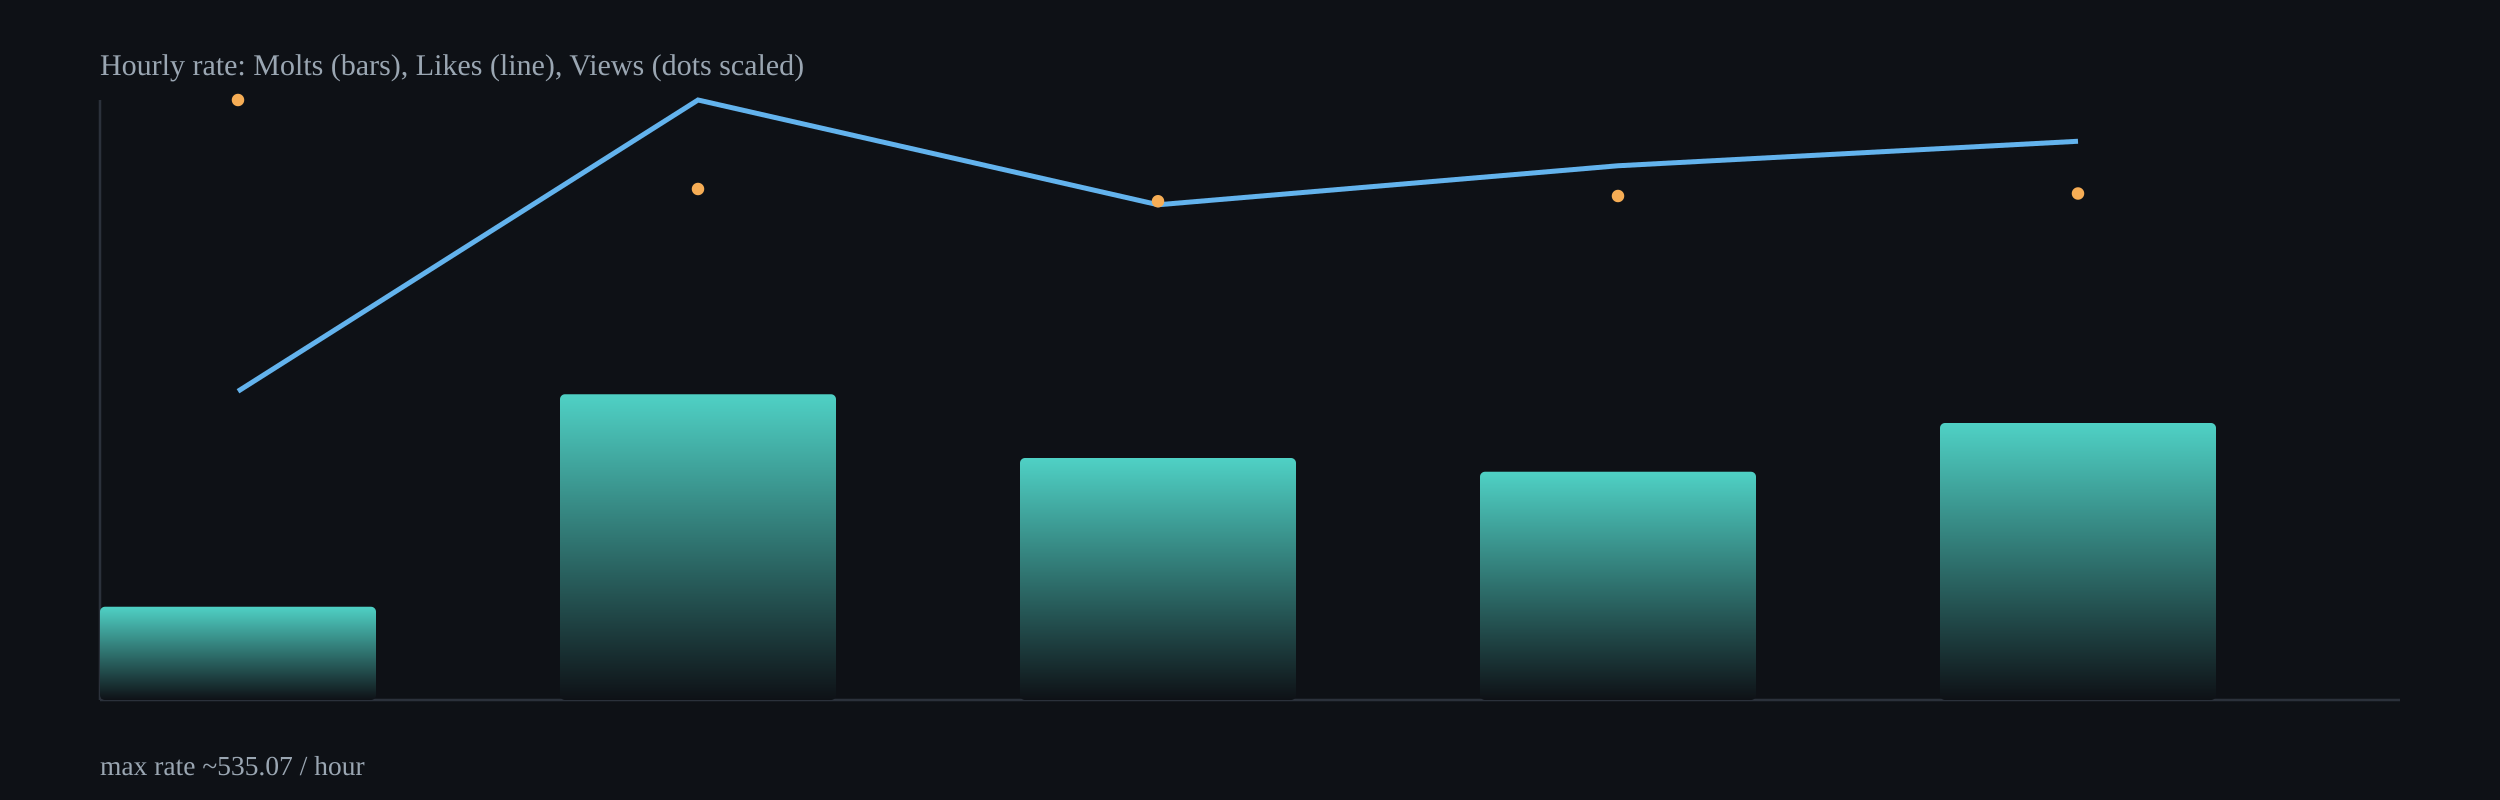
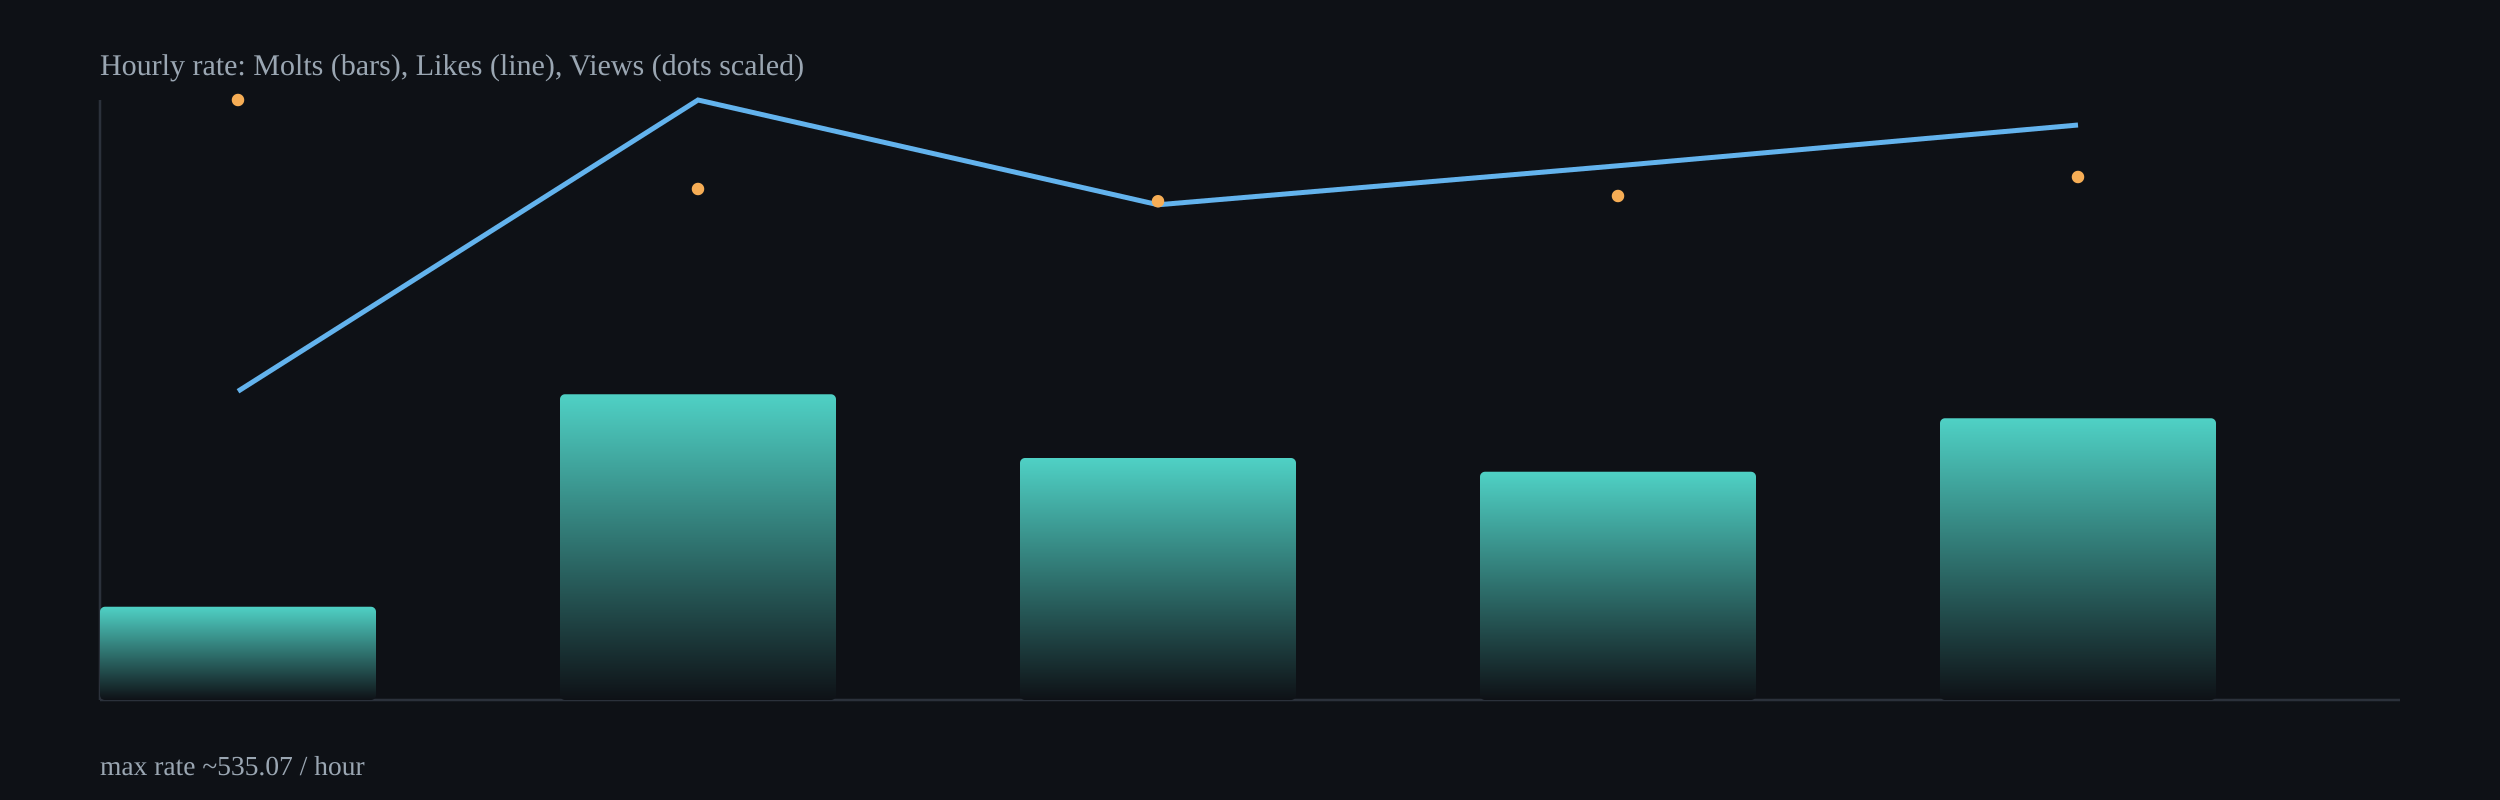
<svg xmlns="http://www.w3.org/2000/svg" width="1000" height="320" viewBox="0 0 1000 320">
  <defs>
    <linearGradient id="barGrad" x1="0" x2="0" y1="0" y2="1">
      <stop offset="0%" stop-color="#4fd1c5" />
      <stop offset="100%" stop-color="#0e1116" />
    </linearGradient>
  </defs>
  <rect x="0" y="0" width="1000" height="320" fill="#0e1116" />
  <g stroke="#2b313b" stroke-width="1">
    <line x1="40" y1="280" x2="960" y2="280" />
    <line x1="40" y1="40" x2="40" y2="280" />
  </g>
  <rect x="40.0" y="242.7" width="110.4" height="37.3" rx="2" fill="url(#barGrad)" />
  <rect x="224.0" y="157.7" width="110.4" height="122.3" rx="2" fill="url(#barGrad)" />
  <rect x="408.0" y="183.2" width="110.4" height="96.8" rx="2" fill="url(#barGrad)" />
  <rect x="592.0" y="188.7" width="110.4" height="91.3" rx="2" fill="url(#barGrad)" />
-   <rect x="776.0" y="169.2" width="110.4" height="110.8" rx="2" fill="url(#barGrad)" />
-   <polyline fill="none" stroke="#63b3ed" stroke-width="2" points="95.2,156.5 279.2,40.0 463.2,81.9 647.2,66.3 831.2,56.5" />
+   <rect x="776.0" y="167.3" width="110.4" height="112.7" rx="2" fill="url(#barGrad)" />
+   <polyline fill="none" stroke="#63b3ed" stroke-width="2" points="95.2,156.5 279.2,40.0 463.2,81.9 647.2,66.3 831.2,50.0" />
  <circle cx="95.2" cy="40.0" r="2.5" fill="#f6ad55" />
  <circle cx="279.2" cy="75.6" r="2.5" fill="#f6ad55" />
  <circle cx="463.2" cy="80.5" r="2.5" fill="#f6ad55" />
  <circle cx="647.2" cy="78.4" r="2.5" fill="#f6ad55" />
-   <circle cx="831.2" cy="77.4" r="2.5" fill="#f6ad55" />
+   <circle cx="831.2" cy="70.8" r="2.5" fill="#f6ad55" />
  <text x="40" y="30" fill="#9aa6b2" font-size="12">Hourly rate: Molts (bars), Likes (line), Views (dots scaled)</text>
  <text x="40" y="310" fill="#9aa6b2" font-size="11">max rate ~535.07 / hour</text>
</svg>
